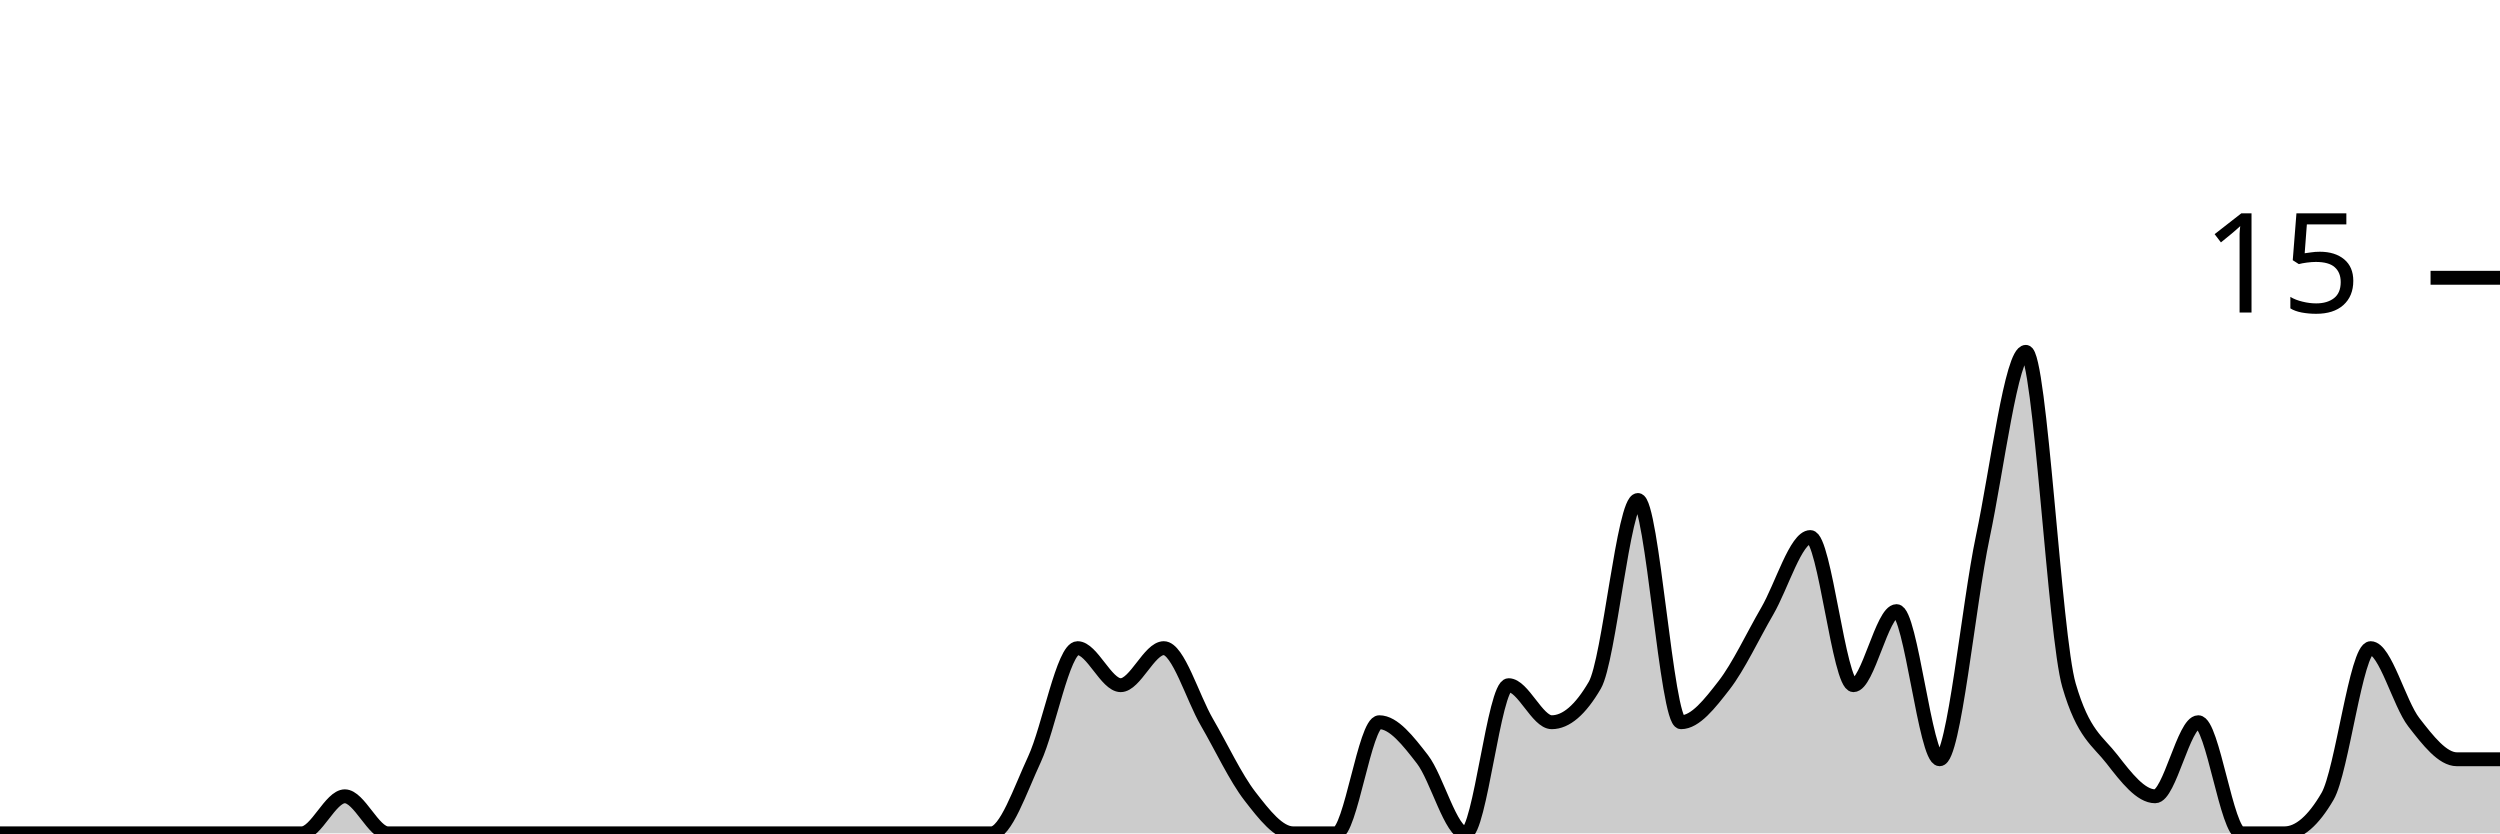
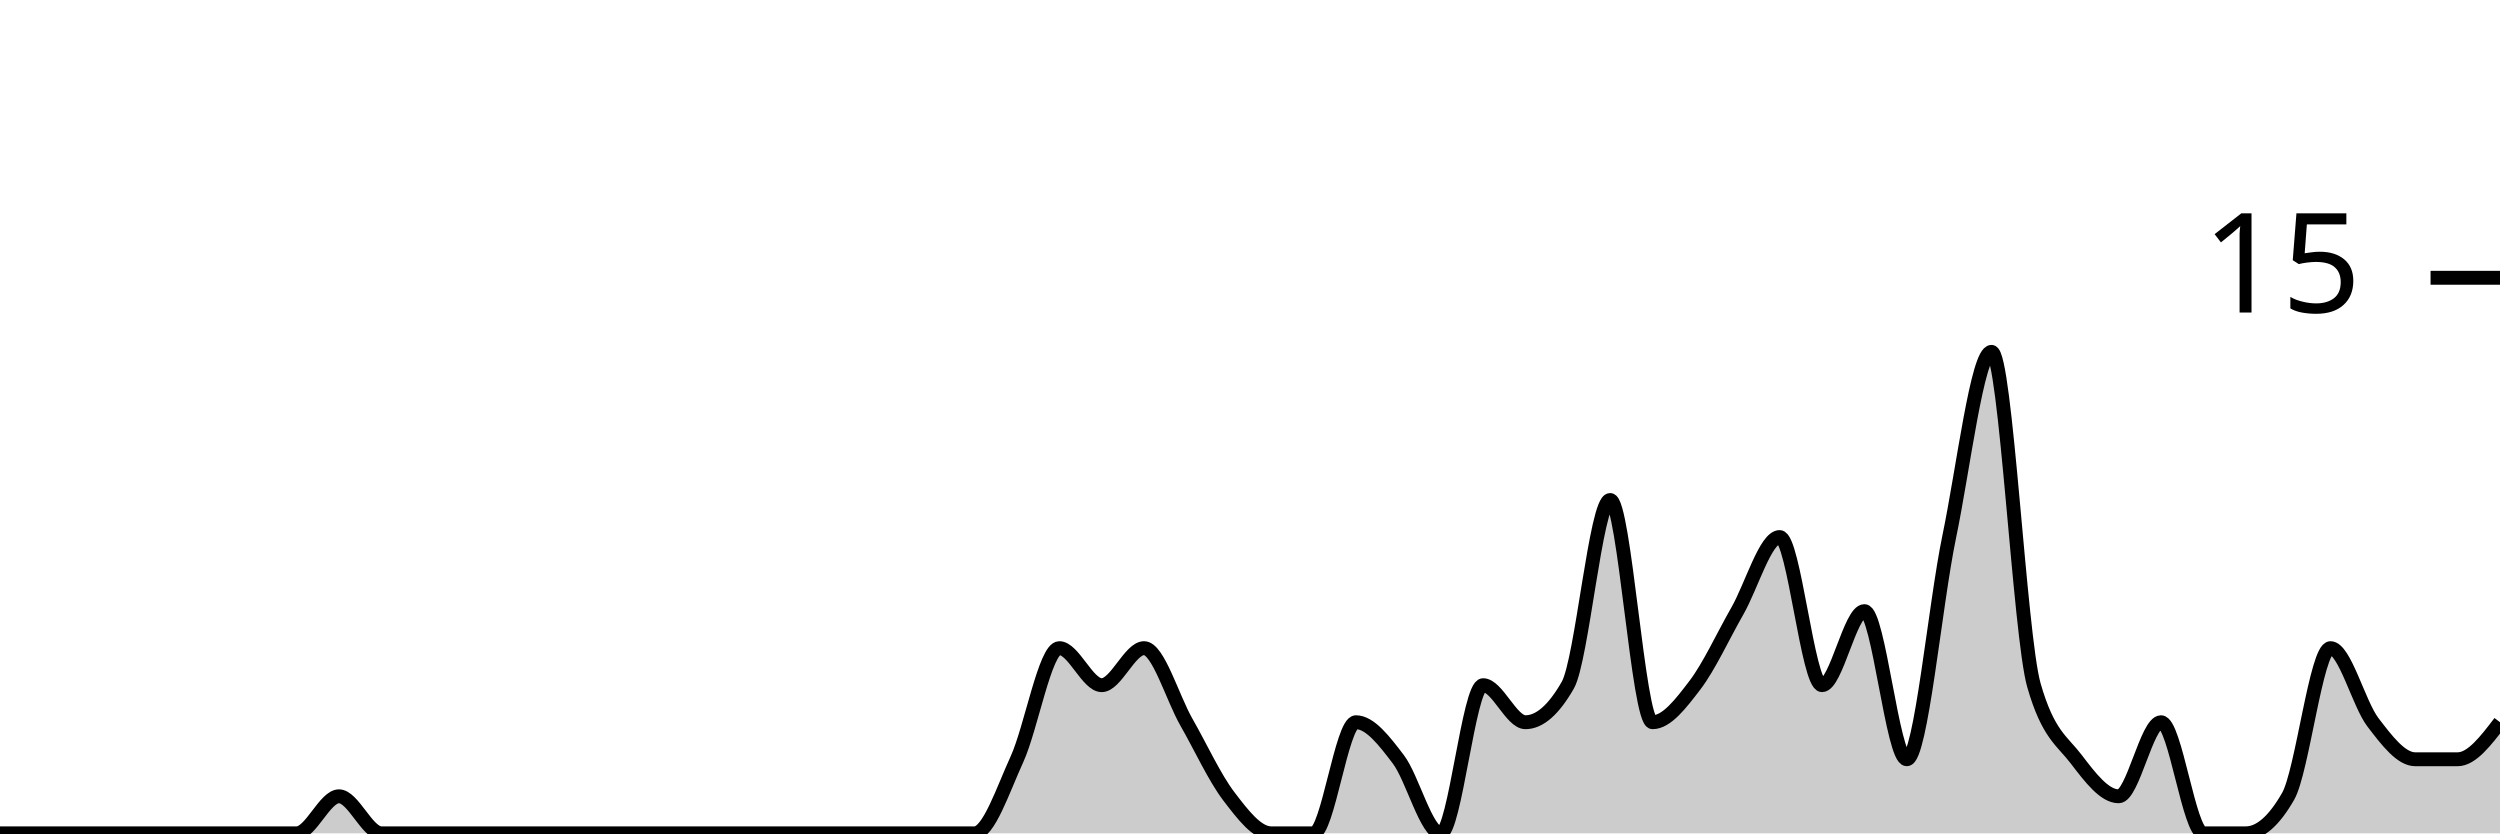
<svg xmlns="http://www.w3.org/2000/svg" viewBox="0 0 180 60">
  <g transform="translate(0,20)">
-     <path class="area" fill="rgba(0, 0, 0, 0.2)" d="M0,40C1.034,40,2.069,40,3.103,40C4.138,40,5.172,40,6.207,40C7.241,40,8.276,40,9.31,40C10.345,40,11.379,40,12.414,40C13.448,40,14.483,40,15.517,40C16.552,40,17.586,40,18.621,40C19.655,40,20.69,40,21.724,40C22.759,40,23.793,37.333,24.828,37.333C25.862,37.333,26.897,40,27.931,40C28.966,40,30,40,31.034,40C32.069,40,33.103,40,34.138,40C35.172,40,36.207,40,37.241,40C38.276,40,39.31,40,40.345,40C41.379,40,42.414,40,43.448,40C44.483,40,45.517,40,46.552,40C47.586,40,48.621,40,49.655,40C50.69,40,51.724,40,52.759,40C53.793,40,54.828,40,55.862,40C56.897,40,57.931,40,58.966,40C60,40,61.034,40,62.069,40C63.103,40,64.138,40,65.172,40C66.207,40,67.241,40,68.276,40C69.31,40,70.345,40,71.379,40C72.414,40,73.448,36.889,74.483,34.667C75.517,32.444,76.552,26.667,77.586,26.667C78.621,26.667,79.655,29.333,80.69,29.333C81.724,29.333,82.759,26.667,83.793,26.667C84.828,26.667,85.862,30.222,86.897,32C87.931,33.778,88.966,36,90,37.333C91.034,38.667,92.069,40,93.103,40C94.138,40,95.172,40,96.207,40C97.241,40,98.276,32,99.31,32C100.345,32,101.379,33.333,102.414,34.667C103.448,36,104.483,40,105.517,40C106.552,40,107.586,29.333,108.621,29.333C109.655,29.333,110.69,32,111.724,32C112.759,32,113.793,31.111,114.828,29.333C115.862,27.556,116.897,16,117.931,16C118.966,16,120,32,121.034,32C122.069,32,123.103,30.667,124.138,29.333C125.172,28,126.207,25.778,127.241,24C128.276,22.222,129.31,18.667,130.345,18.667C131.379,18.667,132.414,29.333,133.448,29.333C134.483,29.333,135.517,24,136.552,24C137.586,24,138.621,34.667,139.655,34.667C140.69,34.667,141.724,23.556,142.759,18.667C143.793,13.778,144.828,5.333,145.862,5.333C146.897,5.333,147.931,25.778,148.966,29.333C150,32.889,151.034,33.333,152.069,34.667C153.103,36,154.138,37.333,155.172,37.333C156.207,37.333,157.241,32,158.276,32C159.31,32,160.345,40,161.379,40C162.414,40,163.448,40,164.483,40C165.517,40,166.552,39.111,167.586,37.333C168.621,35.556,169.655,26.667,170.69,26.667C171.724,26.667,172.759,30.667,173.793,32C174.828,33.333,175.862,34.667,176.897,34.667C177.931,34.667,178.966,34.667,180,34.667L180,40C178.966,40,177.931,40,176.897,40C175.862,40,174.828,40,173.793,40C172.759,40,171.724,40,170.69,40C169.655,40,168.621,40,167.586,40C166.552,40,165.517,40,164.483,40C163.448,40,162.414,40,161.379,40C160.345,40,159.31,40,158.276,40C157.241,40,156.207,40,155.172,40C154.138,40,153.103,40,152.069,40C151.034,40,150,40,148.966,40C147.931,40,146.897,40,145.862,40C144.828,40,143.793,40,142.759,40C141.724,40,140.69,40,139.655,40C138.621,40,137.586,40,136.552,40C135.517,40,134.483,40,133.448,40C132.414,40,131.379,40,130.345,40C129.31,40,128.276,40,127.241,40C126.207,40,125.172,40,124.138,40C123.103,40,122.069,40,121.034,40C120,40,118.966,40,117.931,40C116.897,40,115.862,40,114.828,40C113.793,40,112.759,40,111.724,40C110.69,40,109.655,40,108.621,40C107.586,40,106.552,40,105.517,40C104.483,40,103.448,40,102.414,40C101.379,40,100.345,40,99.31,40C98.276,40,97.241,40,96.207,40C95.172,40,94.138,40,93.103,40C92.069,40,91.034,40,90,40C88.966,40,87.931,40,86.897,40C85.862,40,84.828,40,83.793,40C82.759,40,81.724,40,80.69,40C79.655,40,78.621,40,77.586,40C76.552,40,75.517,40,74.483,40C73.448,40,72.414,40,71.379,40C70.345,40,69.31,40,68.276,40C67.241,40,66.207,40,65.172,40C64.138,40,63.103,40,62.069,40C61.034,40,60,40,58.966,40C57.931,40,56.897,40,55.862,40C54.828,40,53.793,40,52.759,40C51.724,40,50.69,40,49.655,40C48.621,40,47.586,40,46.552,40C45.517,40,44.483,40,43.448,40C42.414,40,41.379,40,40.345,40C39.31,40,38.276,40,37.241,40C36.207,40,35.172,40,34.138,40C33.103,40,32.069,40,31.034,40C30,40,28.966,40,27.931,40C26.897,40,25.862,40,24.828,40C23.793,40,22.759,40,21.724,40C20.69,40,19.655,40,18.621,40C17.586,40,16.552,40,15.517,40C14.483,40,13.448,40,12.414,40C11.379,40,10.345,40,9.31,40C8.276,40,7.241,40,6.207,40C5.172,40,4.138,40,3.103,40C2.069,40,1.034,40,0,40Z" />
-     <path class="line" stroke="black" fill="none" d="M0,40C1.034,40,2.069,40,3.103,40C4.138,40,5.172,40,6.207,40C7.241,40,8.276,40,9.31,40C10.345,40,11.379,40,12.414,40C13.448,40,14.483,40,15.517,40C16.552,40,17.586,40,18.621,40C19.655,40,20.69,40,21.724,40C22.759,40,23.793,37.333,24.828,37.333C25.862,37.333,26.897,40,27.931,40C28.966,40,30,40,31.034,40C32.069,40,33.103,40,34.138,40C35.172,40,36.207,40,37.241,40C38.276,40,39.31,40,40.345,40C41.379,40,42.414,40,43.448,40C44.483,40,45.517,40,46.552,40C47.586,40,48.621,40,49.655,40C50.69,40,51.724,40,52.759,40C53.793,40,54.828,40,55.862,40C56.897,40,57.931,40,58.966,40C60,40,61.034,40,62.069,40C63.103,40,64.138,40,65.172,40C66.207,40,67.241,40,68.276,40C69.31,40,70.345,40,71.379,40C72.414,40,73.448,36.889,74.483,34.667C75.517,32.444,76.552,26.667,77.586,26.667C78.621,26.667,79.655,29.333,80.69,29.333C81.724,29.333,82.759,26.667,83.793,26.667C84.828,26.667,85.862,30.222,86.897,32C87.931,33.778,88.966,36,90,37.333C91.034,38.667,92.069,40,93.103,40C94.138,40,95.172,40,96.207,40C97.241,40,98.276,32,99.31,32C100.345,32,101.379,33.333,102.414,34.667C103.448,36,104.483,40,105.517,40C106.552,40,107.586,29.333,108.621,29.333C109.655,29.333,110.69,32,111.724,32C112.759,32,113.793,31.111,114.828,29.333C115.862,27.556,116.897,16,117.931,16C118.966,16,120,32,121.034,32C122.069,32,123.103,30.667,124.138,29.333C125.172,28,126.207,25.778,127.241,24C128.276,22.222,129.31,18.667,130.345,18.667C131.379,18.667,132.414,29.333,133.448,29.333C134.483,29.333,135.517,24,136.552,24C137.586,24,138.621,34.667,139.655,34.667C140.69,34.667,141.724,23.556,142.759,18.667C143.793,13.778,144.828,5.333,145.862,5.333C146.897,5.333,147.931,25.778,148.966,29.333C150,32.889,151.034,33.333,152.069,34.667C153.103,36,154.138,37.333,155.172,37.333C156.207,37.333,157.241,32,158.276,32C159.31,32,160.345,40,161.379,40C162.414,40,163.448,40,164.483,40C165.517,40,166.552,39.111,167.586,37.333C168.621,35.556,169.655,26.667,170.69,26.667C171.724,26.667,172.759,30.667,173.793,32C174.828,33.333,175.862,34.667,176.897,34.667C177.931,34.667,178.966,34.667,180,34.667" />
+     <path class="area" fill="rgba(0, 0, 0, 0.2)" d="M0,40C1.017,40,2.034,40,3.051,40C4.068,40,5.085,40,6.102,40C7.119,40,8.136,40,9.153,40C10.169,40,11.186,40,12.203,40C13.22,40,14.237,40,15.254,40C16.271,40,17.288,40,18.305,40C19.322,40,20.339,40,21.356,40C22.373,40,23.39,37.333,24.407,37.333C25.424,37.333,26.441,40,27.458,40C28.475,40,29.492,40,30.508,40C31.525,40,32.542,40,33.559,40C34.576,40,35.593,40,36.61,40C37.627,40,38.644,40,39.661,40C40.678,40,41.695,40,42.712,40C43.729,40,44.746,40,45.763,40C46.78,40,47.797,40,48.814,40C49.831,40,50.847,40,51.864,40C52.881,40,53.898,40,54.915,40C55.932,40,56.949,40,57.966,40C58.983,40,60,40,61.017,40C62.034,40,63.051,40,64.068,40C65.085,40,66.102,40,67.119,40C68.136,40,69.153,40,70.169,40C71.186,40,72.203,36.889,73.22,34.667C74.237,32.444,75.254,26.667,76.271,26.667C77.288,26.667,78.305,29.333,79.322,29.333C80.339,29.333,81.356,26.667,82.373,26.667C83.39,26.667,84.407,30.222,85.424,32C86.441,33.778,87.458,36,88.475,37.333C89.492,38.667,90.508,40,91.525,40C92.542,40,93.559,40,94.576,40C95.593,40,96.61,32,97.627,32C98.644,32,99.661,33.333,100.678,34.667C101.695,36,102.712,40,103.729,40C104.746,40,105.763,29.333,106.78,29.333C107.797,29.333,108.814,32,109.831,32C110.847,32,111.864,31.111,112.881,29.333C113.898,27.556,114.915,16,115.932,16C116.949,16,117.966,32,118.983,32C120,32,121.017,30.667,122.034,29.333C123.051,28,124.068,25.778,125.085,24C126.102,22.222,127.119,18.667,128.136,18.667C129.153,18.667,130.169,29.333,131.186,29.333C132.203,29.333,133.22,24,134.237,24C135.254,24,136.271,34.667,137.288,34.667C138.305,34.667,139.322,23.556,140.339,18.667C141.356,13.778,142.373,5.333,143.39,5.333C144.407,5.333,145.424,25.778,146.441,29.333C147.458,32.889,148.475,33.333,149.492,34.667C150.508,36,151.525,37.333,152.542,37.333C153.559,37.333,154.576,32,155.593,32C156.61,32,157.627,40,158.644,40C159.661,40,160.678,40,161.695,40C162.712,40,163.729,39.111,164.746,37.333C165.763,35.556,166.78,26.667,167.797,26.667C168.814,26.667,169.831,30.667,170.847,32C171.864,33.333,172.881,34.667,173.898,34.667C174.915,34.667,175.932,34.667,176.949,34.667C177.966,34.667,178.983,33.333,180,32L180,40C178.983,40,177.966,40,176.949,40C175.932,40,174.915,40,173.898,40C172.881,40,171.864,40,170.847,40C169.831,40,168.814,40,167.797,40C166.78,40,165.763,40,164.746,40C163.729,40,162.712,40,161.695,40C160.678,40,159.661,40,158.644,40C157.627,40,156.61,40,155.593,40C154.576,40,153.559,40,152.542,40C151.525,40,150.508,40,149.492,40C148.475,40,147.458,40,146.441,40C145.424,40,144.407,40,143.39,40C142.373,40,141.356,40,140.339,40C139.322,40,138.305,40,137.288,40C136.271,40,135.254,40,134.237,40C133.22,40,132.203,40,131.186,40C130.169,40,129.153,40,128.136,40C127.119,40,126.102,40,125.085,40C124.068,40,123.051,40,122.034,40C121.017,40,120,40,118.983,40C117.966,40,116.949,40,115.932,40C114.915,40,113.898,40,112.881,40C111.864,40,110.847,40,109.831,40C108.814,40,107.797,40,106.78,40C105.763,40,104.746,40,103.729,40C102.712,40,101.695,40,100.678,40C99.661,40,98.644,40,97.627,40C96.61,40,95.593,40,94.576,40C93.559,40,92.542,40,91.525,40C90.508,40,89.492,40,88.475,40C87.458,40,86.441,40,85.424,40C84.407,40,83.39,40,82.373,40C81.356,40,80.339,40,79.322,40C78.305,40,77.288,40,76.271,40C75.254,40,74.237,40,73.22,40C72.203,40,71.186,40,70.169,40C69.153,40,68.136,40,67.119,40C66.102,40,65.085,40,64.068,40C63.051,40,62.034,40,61.017,40C60,40,58.983,40,57.966,40C56.949,40,55.932,40,54.915,40C53.898,40,52.881,40,51.864,40C50.847,40,49.831,40,48.814,40C47.797,40,46.78,40,45.763,40C44.746,40,43.729,40,42.712,40C41.695,40,40.678,40,39.661,40C38.644,40,37.627,40,36.61,40C35.593,40,34.576,40,33.559,40C32.542,40,31.525,40,30.508,40C29.492,40,28.475,40,27.458,40C26.441,40,25.424,40,24.407,40C23.39,40,22.373,40,21.356,40C20.339,40,19.322,40,18.305,40C17.288,40,16.271,40,15.254,40C14.237,40,13.22,40,12.203,40C11.186,40,10.169,40,9.153,40C8.136,40,7.119,40,6.102,40C5.085,40,4.068,40,3.051,40C2.034,40,1.017,40,0,40Z" />
+     <path class="line" stroke="black" fill="none" d="M0,40C1.017,40,2.034,40,3.051,40C4.068,40,5.085,40,6.102,40C7.119,40,8.136,40,9.153,40C10.169,40,11.186,40,12.203,40C13.22,40,14.237,40,15.254,40C16.271,40,17.288,40,18.305,40C19.322,40,20.339,40,21.356,40C22.373,40,23.39,37.333,24.407,37.333C25.424,37.333,26.441,40,27.458,40C28.475,40,29.492,40,30.508,40C31.525,40,32.542,40,33.559,40C34.576,40,35.593,40,36.61,40C37.627,40,38.644,40,39.661,40C40.678,40,41.695,40,42.712,40C43.729,40,44.746,40,45.763,40C46.78,40,47.797,40,48.814,40C49.831,40,50.847,40,51.864,40C52.881,40,53.898,40,54.915,40C55.932,40,56.949,40,57.966,40C58.983,40,60,40,61.017,40C62.034,40,63.051,40,64.068,40C65.085,40,66.102,40,67.119,40C68.136,40,69.153,40,70.169,40C71.186,40,72.203,36.889,73.22,34.667C74.237,32.444,75.254,26.667,76.271,26.667C77.288,26.667,78.305,29.333,79.322,29.333C80.339,29.333,81.356,26.667,82.373,26.667C83.39,26.667,84.407,30.222,85.424,32C86.441,33.778,87.458,36,88.475,37.333C89.492,38.667,90.508,40,91.525,40C92.542,40,93.559,40,94.576,40C95.593,40,96.61,32,97.627,32C98.644,32,99.661,33.333,100.678,34.667C101.695,36,102.712,40,103.729,40C104.746,40,105.763,29.333,106.78,29.333C107.797,29.333,108.814,32,109.831,32C110.847,32,111.864,31.111,112.881,29.333C113.898,27.556,114.915,16,115.932,16C116.949,16,117.966,32,118.983,32C120,32,121.017,30.667,122.034,29.333C123.051,28,124.068,25.778,125.085,24C126.102,22.222,127.119,18.667,128.136,18.667C129.153,18.667,130.169,29.333,131.186,29.333C132.203,29.333,133.22,24,134.237,24C135.254,24,136.271,34.667,137.288,34.667C138.305,34.667,139.322,23.556,140.339,18.667C141.356,13.778,142.373,5.333,143.39,5.333C144.407,5.333,145.424,25.778,146.441,29.333C147.458,32.889,148.475,33.333,149.492,34.667C150.508,36,151.525,37.333,152.542,37.333C153.559,37.333,154.576,32,155.593,32C156.61,32,157.627,40,158.644,40C159.661,40,160.678,40,161.695,40C162.712,40,163.729,39.111,164.746,37.333C165.763,35.556,166.78,26.667,167.797,26.667C168.814,26.667,169.831,30.667,170.847,32C171.864,33.333,172.881,34.667,173.898,34.667C174.915,34.667,175.932,34.667,176.949,34.667C177.966,34.667,178.983,33.333,180,32" />
    <path class="axis-ceiling" stroke-width="1" stroke="black" fill="none" d="M175,0L180,0" />
    <text class="axis-ceiling-label" font-family="sans-serif" text-anchor="end" font-size="10px" x="170" y="2.5">15</text>
  </g>
</svg>
